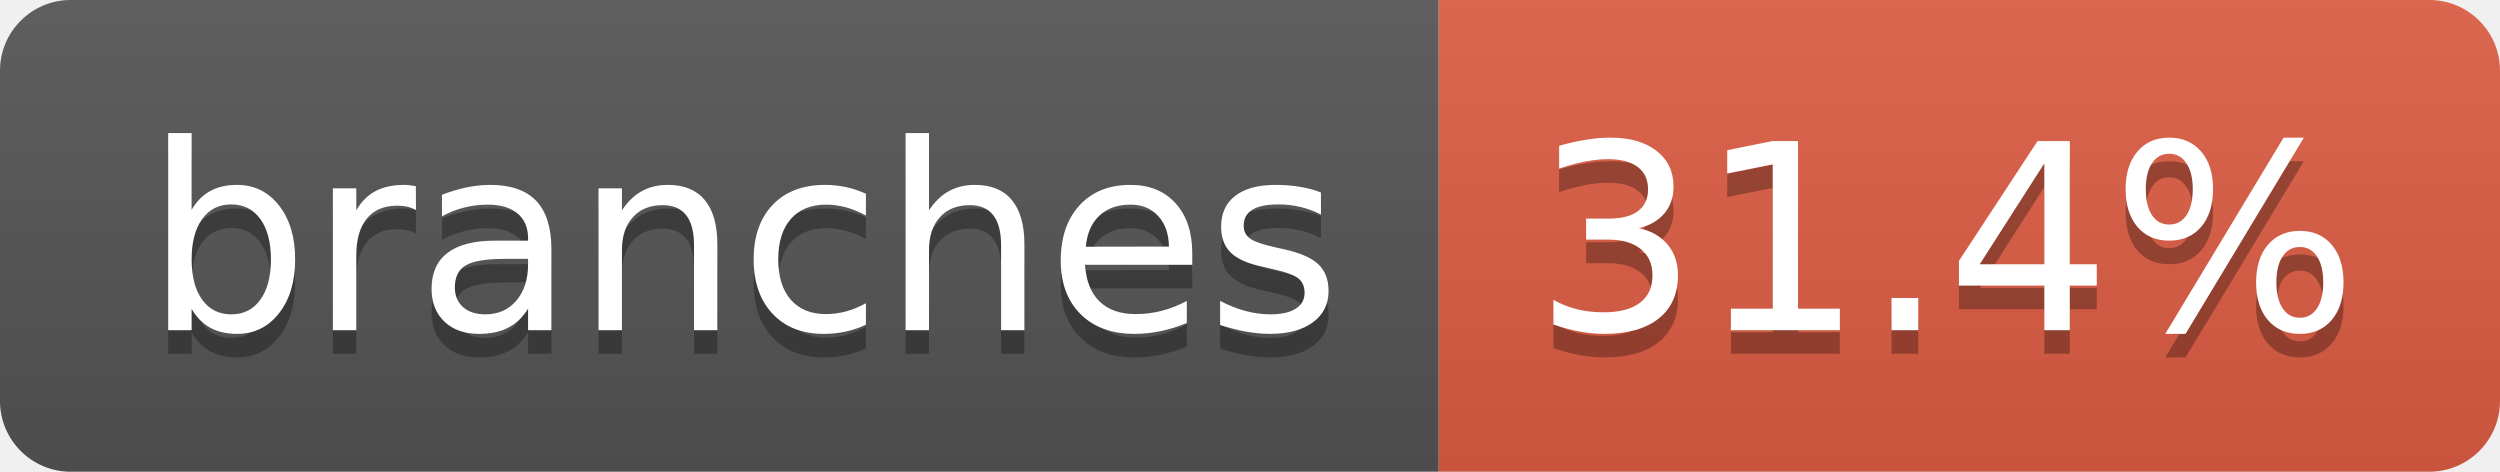
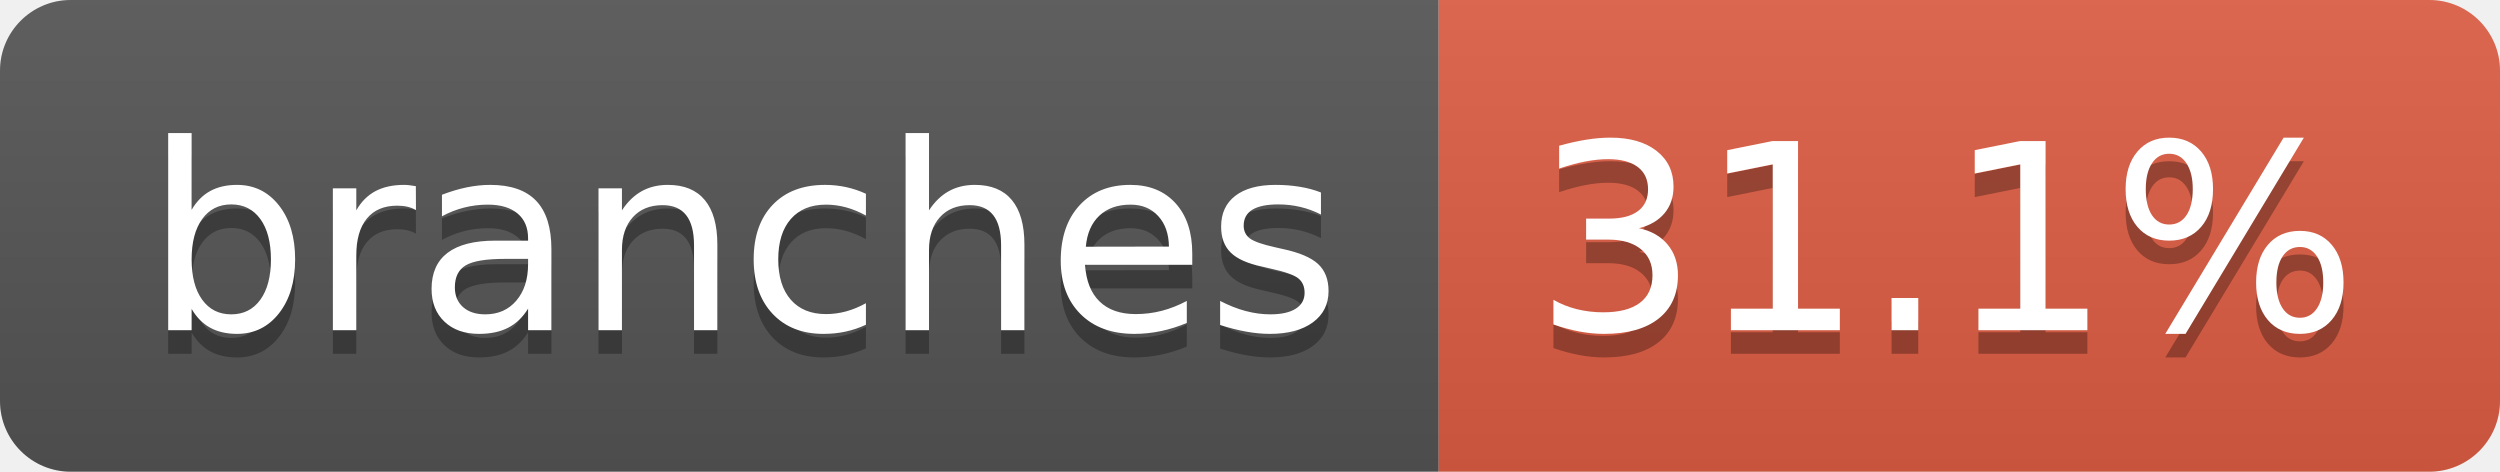
- <svg xmlns="http://www.w3.org/2000/svg" width="106" height="20" role="img" aria-label="branches: 31.4%">
+ <svg xmlns="http://www.w3.org/2000/svg" width="106" height="20" role="img" aria-label="branches: 31.1%">
  <linearGradient id="s" x2="0" y2="100%">
    <stop offset="0" stop-color="#bbb" stop-opacity=".1" />
    <stop offset="1" stop-opacity=".1" />
  </linearGradient>
  <clipPath id="r">
    <rect width="106" height="20" rx="3" fill="#fff" />
  </clipPath>
  <g clip-path="url(#r)">
    <rect width="61" height="20" fill="#555" />
    <rect x="61" width="45" height="20" fill="#e05d44" />
    <rect width="106" height="20" fill="url(#s)" />
  </g>
  <g fill="#fff" text-anchor="middle" font-family="Verdana,Geneva,DejaVu Sans,sans-serif" text-rendering="geometricPrecision" font-size="110">
    <text aria-hidden="true" x="315" y="150" fill="#010101" fill-opacity=".3" transform="scale(.1)" textLength="507">branches</text>
    <text x="315" y="140" transform="scale(.1)" fill="#fff" textLength="507">branches</text>
-     <text aria-hidden="true" x="825" y="150" fill="#010101" fill-opacity=".3" transform="scale(.1)" textLength="350">31.4%</text>
-     <text x="825" y="140" transform="scale(.1)" fill="#fff" textLength="350">31.4%</text>
+     <text aria-hidden="true" x="825" y="150" fill="#010101" fill-opacity=".3" transform="scale(.1)" textLength="350">31.1%</text>
+     <text x="825" y="140" transform="scale(.1)" fill="#fff" textLength="350">31.1%</text>
  </g>
</svg>
